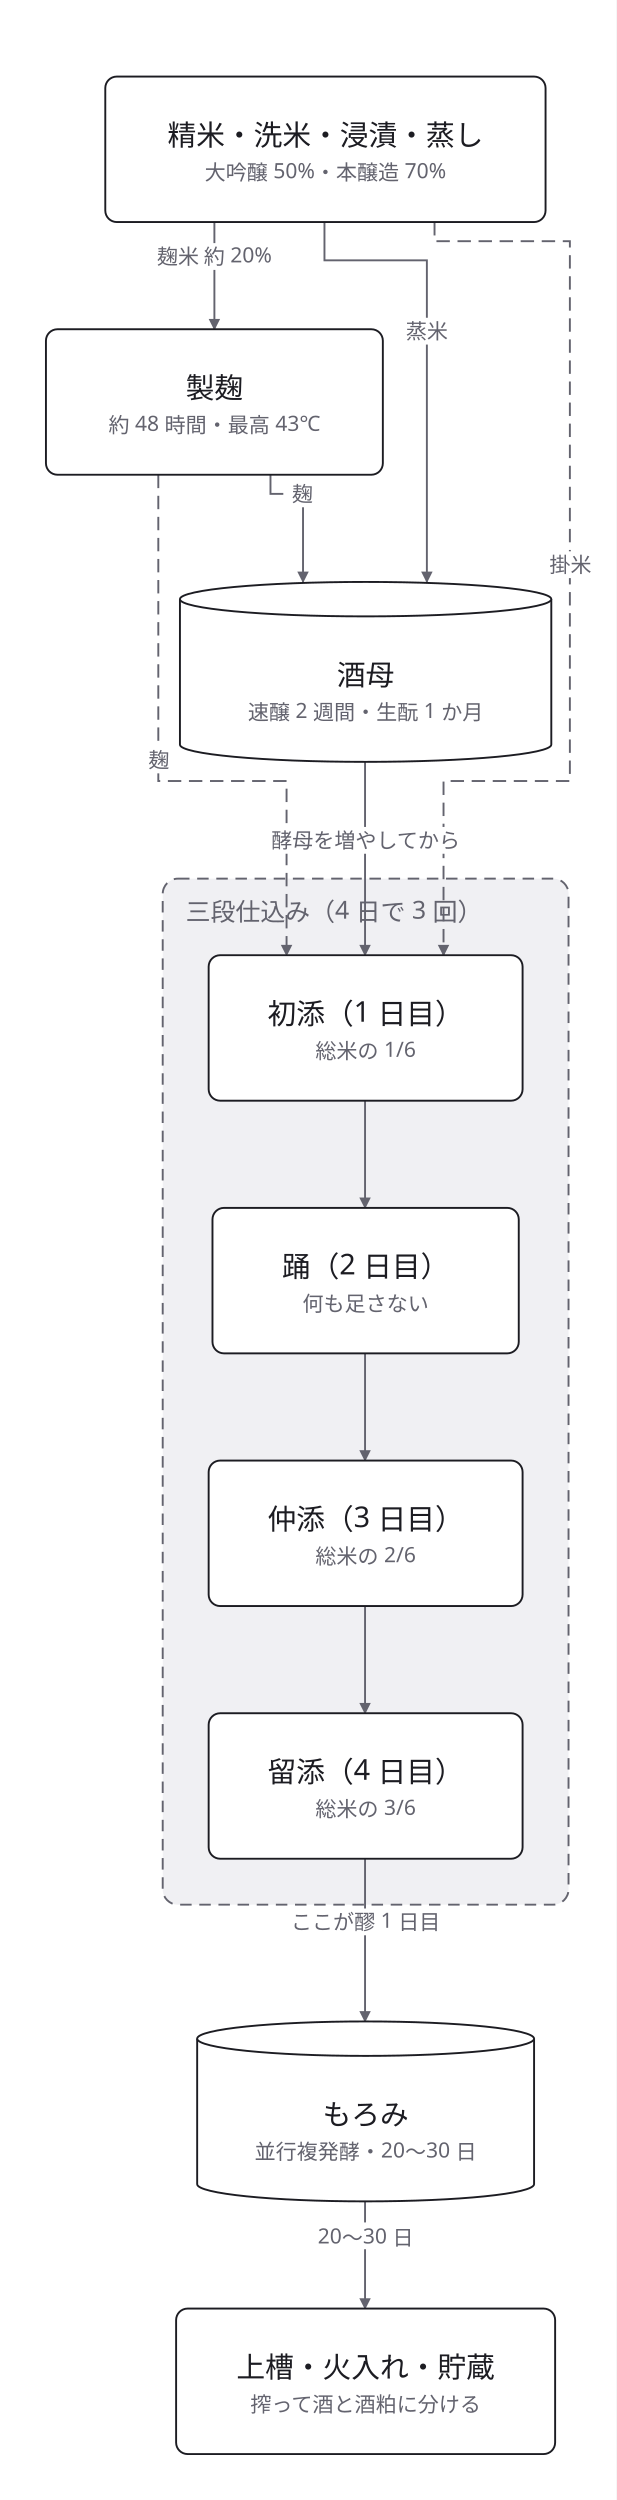
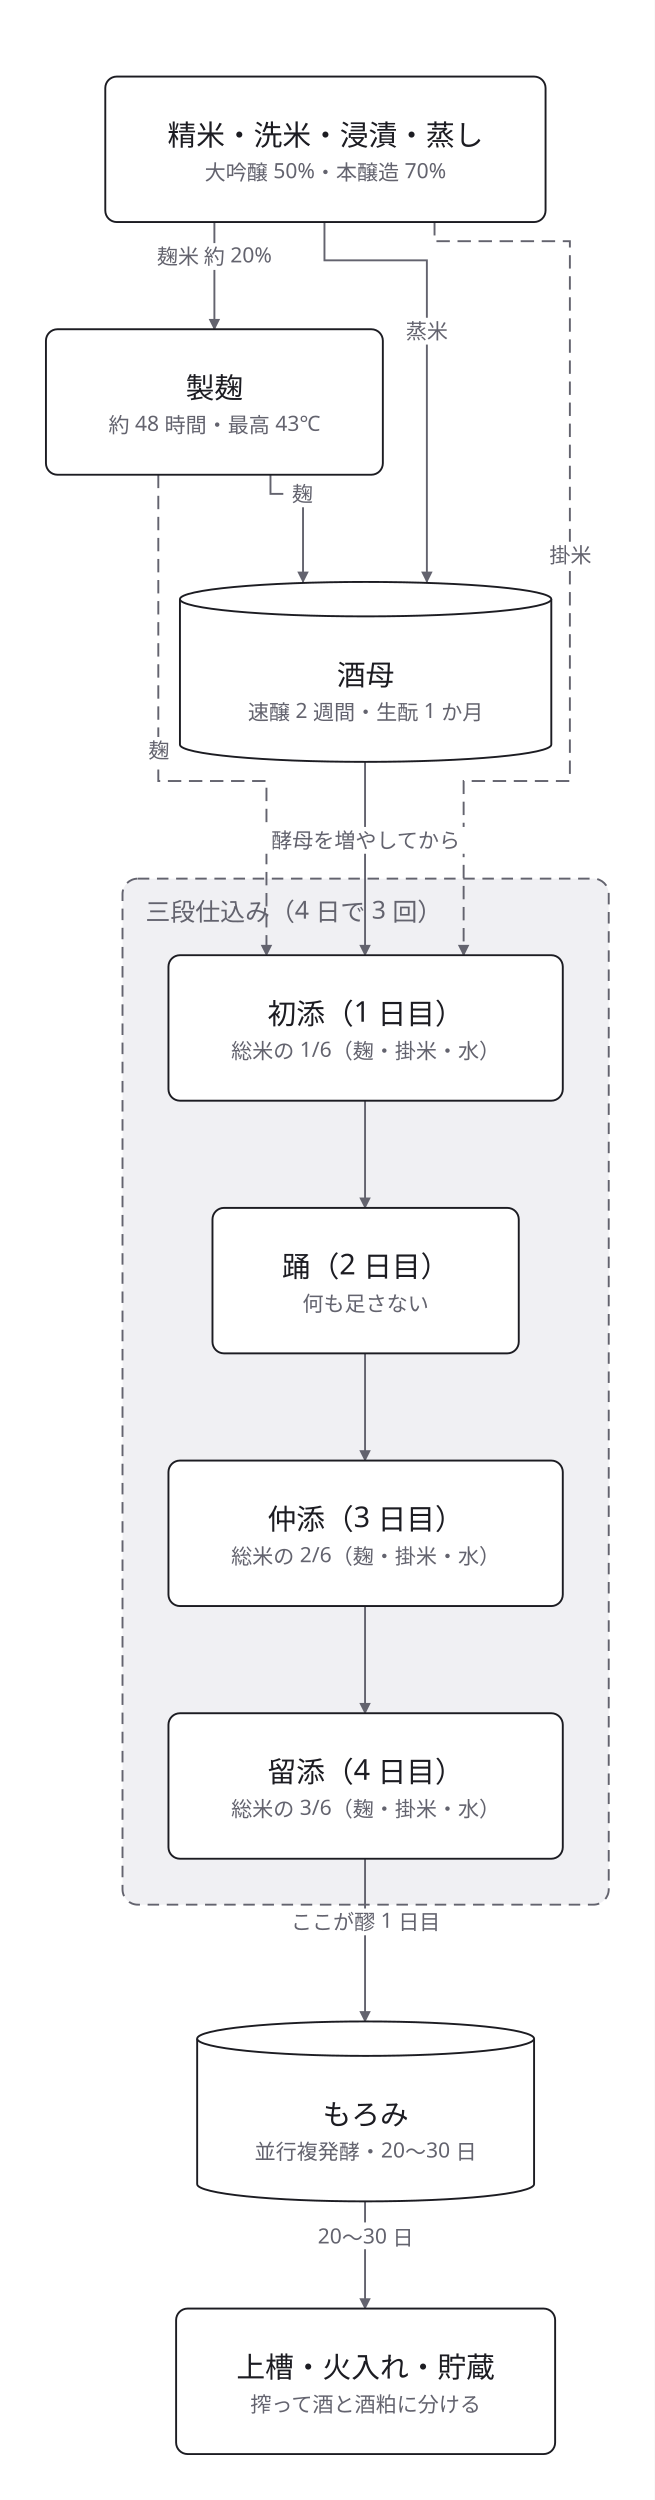
- <svg xmlns="http://www.w3.org/2000/svg" width="322" height="1306" viewBox="0 0 322 1306">
+ <svg xmlns="http://www.w3.org/2000/svg" width="342" height="1306" viewBox="0 0 342 1306">
  <defs>
    <marker id="arrow" viewBox="0 0 10 10" refX="9" refY="5" markerWidth="6" markerHeight="6" orient="auto">
      <path d="M 0 0 L 10 5 L 0 10 z" fill="#63636e" />
    </marker>
  </defs>
-   <rect data-paper="1" x="0" y="0" width="322" height="1306" fill="#ffffff" />
+   <rect data-paper="1" x="0" y="0" width="342" height="1306" fill="#ffffff" />
  <g data-group="shikomi">
-     <rect x="85" y="459" width="212" height="536" rx="8" fill="#f0f0f3" stroke="#63636e" stroke-dasharray="6 4" />
-     <text x="97" y="481" font-family="sans-serif" font-size="13" fill="#63636e">三段仕込み（4 日で 3 回）</text>
+     <rect x="64" y="459" width="254" height="536" rx="8" fill="#f0f0f3" stroke="#63636e" stroke-dasharray="6 4" />
+     <text x="76" y="481" font-family="sans-serif" font-size="13" fill="#63636e">三段仕込み（4 日で 3 回）</text>
  </g>
  <g data-edge="kome&gt;kouji1" data-pinned="false">
    <path d="M 112 116 L 112 172" fill="none" stroke="#63636e" stroke-width="1" marker-end="url(#arrow)" />
    <rect data-edge-label="1" x="75" y="127" width="74" height="14" fill="#ffffff" />
    <text x="112" y="138" text-anchor="middle" font-family="sans-serif" font-size="11" fill="#63636e">麹米 約 20%</text>
  </g>
  <g data-edge="kome&gt;shubo" data-pinned="false">
    <path d="M 169.5 116 L 169.5 136 L 223 136 L 223 304" fill="none" stroke="#63636e" stroke-width="1" marker-end="url(#arrow)" />
    <rect data-edge-label="1" x="207" y="166" width="32" height="14" fill="#ffffff" />
    <text x="223" y="177" text-anchor="middle" font-family="sans-serif" font-size="11" fill="#63636e">蒸米</text>
  </g>
  <g data-edge="kome&gt;hatsuzoe" data-pinned="false">
-     <path d="M 227 116 L 227 126 L 297.7 126 L 297.7 408 L 231.7 408 L 231.7 499" fill="none" stroke="#63636e" stroke-width="1" stroke-dasharray="7 4" marker-end="url(#arrow)" />
-     <rect data-edge-label="1" x="282" y="288" width="32" height="14" fill="#ffffff" />
-     <text x="298" y="299" text-anchor="middle" font-family="sans-serif" font-size="11" fill="#63636e">掛米</text>
+     <path d="M 227 116 L 227 126 L 297.7 126 L 297.7 408 L 242.2 408 L 242.2 499" fill="none" stroke="#63636e" stroke-width="1" stroke-dasharray="7 4" marker-end="url(#arrow)" />
+     <rect data-edge-label="1" x="282" y="283" width="32" height="14" fill="#ffffff" />
+     <text x="298" y="294" text-anchor="middle" font-family="sans-serif" font-size="11" fill="#63636e">掛米</text>
  </g>
  <g data-edge="kouji1&gt;shubo" data-pinned="false">
    <path d="M 141.3 248 L 141.3 258 L 158.3 258 L 158.3 304" fill="none" stroke="#63636e" stroke-width="1" marker-end="url(#arrow)" />
    <rect data-edge-label="1" x="148" y="251" width="20" height="14" fill="#ffffff" />
    <text x="158" y="262" text-anchor="middle" font-family="sans-serif" font-size="11" fill="#63636e">麹</text>
  </g>
  <g data-edge="kouji1&gt;hatsuzoe" data-pinned="false">
-     <path d="M 82.7 248 L 82.7 408 L 149.7 408 L 149.7 499" fill="none" stroke="#63636e" stroke-width="1" stroke-dasharray="7 4" marker-end="url(#arrow)" />
-     <rect data-edge-label="1" x="73" y="390" width="20" height="14" fill="#ffffff" />
-     <text x="83" y="401" text-anchor="middle" font-family="sans-serif" font-size="11" fill="#63636e">麹</text>
+     <path d="M 82.7 248 L 82.7 408 L 139.2 408 L 139.2 499" fill="none" stroke="#63636e" stroke-width="1" stroke-dasharray="7 4" marker-end="url(#arrow)" />
+     <rect data-edge-label="1" x="73" y="385" width="20" height="14" fill="#ffffff" />
+     <text x="83" y="396" text-anchor="middle" font-family="sans-serif" font-size="11" fill="#63636e">麹</text>
  </g>
  <g data-edge="shubo&gt;hatsuzoe" data-pinned="false">
    <path d="M 190.7 398 L 190.7 499" fill="none" stroke="#63636e" stroke-width="1" marker-end="url(#arrow)" />
    <rect data-edge-label="1" x="133" y="432" width="116" height="14" fill="#ffffff" />
    <text x="191" y="443" text-anchor="middle" font-family="sans-serif" font-size="11" fill="#63636e">酵母を増やしてから</text>
  </g>
  <g data-edge="hatsuzoe&gt;odori" data-pinned="false">
    <path d="M 190.7 575 L 190.7 631" fill="none" stroke="#63636e" stroke-width="1" marker-end="url(#arrow)" />
  </g>
  <g data-edge="odori&gt;nakazoe" data-pinned="false">
    <path d="M 190.7 707 L 190.7 763" fill="none" stroke="#63636e" stroke-width="1" marker-end="url(#arrow)" />
  </g>
  <g data-edge="nakazoe&gt;tomezoe" data-pinned="false">
    <path d="M 190.7 839 L 190.7 895" fill="none" stroke="#63636e" stroke-width="1" marker-end="url(#arrow)" />
  </g>
  <g data-edge="tomezoe&gt;moromi" data-pinned="false">
    <path d="M 190.7 971 L 190.7 1056" fill="none" stroke="#63636e" stroke-width="1" marker-end="url(#arrow)" />
    <rect data-edge-label="1" x="142" y="997" width="98" height="14" fill="#ffffff" />
    <text x="191" y="1008" text-anchor="middle" font-family="sans-serif" font-size="11" fill="#63636e">ここが醪 1 日目</text>
  </g>
  <g data-edge="moromi&gt;jouso" data-pinned="false">
    <path d="M 190.7 1150 L 190.7 1206" fill="none" stroke="#63636e" stroke-width="1" marker-end="url(#arrow)" />
    <rect data-edge-label="1" x="160" y="1161" width="62" height="14" fill="#ffffff" />
    <text x="191" y="1172" text-anchor="middle" font-family="sans-serif" font-size="11" fill="#63636e">20〜30 日</text>
  </g>
  <g data-node="hatsuzoe" data-pinned="false" data-shape="rect">
-     <rect x="109" y="499" width="164" height="76" rx="6" fill="#ffffff" stroke="#1c1c22" stroke-width="1" />
+     <rect x="88" y="499" width="206" height="76" rx="6" fill="#ffffff" stroke="#1c1c22" stroke-width="1" />
  </g>
  <g data-node="odori" data-pinned="false" data-shape="rect">
    <rect x="111" y="631" width="160" height="76" rx="6" fill="#ffffff" stroke="#1c1c22" stroke-width="1" />
  </g>
  <g data-node="nakazoe" data-pinned="false" data-shape="rect">
-     <rect x="109" y="763" width="164" height="76" rx="6" fill="#ffffff" stroke="#1c1c22" stroke-width="1" />
+     <rect x="88" y="763" width="206" height="76" rx="6" fill="#ffffff" stroke="#1c1c22" stroke-width="1" />
  </g>
  <g data-node="tomezoe" data-pinned="false" data-shape="rect">
-     <rect x="109" y="895" width="164" height="76" rx="6" fill="#ffffff" stroke="#1c1c22" stroke-width="1" />
+     <rect x="88" y="895" width="206" height="76" rx="6" fill="#ffffff" stroke="#1c1c22" stroke-width="1" />
  </g>
  <g data-node="kome" data-pinned="false" data-shape="rect">
    <rect x="55" y="40" width="230" height="76" rx="6" fill="#ffffff" stroke="#1c1c22" stroke-width="1" />
  </g>
  <g data-node="kouji1" data-pinned="false" data-shape="rect">
    <rect x="24" y="172" width="176" height="76" rx="6" fill="#ffffff" stroke="#1c1c22" stroke-width="1" />
  </g>
  <g data-node="shubo" data-pinned="false" data-shape="cylinder">
    <path d="M 94 313 L 94 389 A 97 9 0 0 0 288 389 L 288 313" fill="#ffffff" stroke="#1c1c22" stroke-width="1" />
    <ellipse cx="191" cy="313" rx="97" ry="9" fill="#ffffff" stroke="#1c1c22" stroke-width="1" />
  </g>
  <g data-node="moromi" data-pinned="false" data-shape="cylinder">
    <path d="M 103 1065 L 103 1141 A 88 9 0 0 0 279 1141 L 279 1065" fill="#ffffff" stroke="#1c1c22" stroke-width="1" />
    <ellipse cx="191" cy="1065" rx="88" ry="9" fill="#ffffff" stroke="#1c1c22" stroke-width="1" />
  </g>
  <g data-node="jouso" data-pinned="false" data-shape="rect">
    <rect x="92" y="1206" width="198" height="76" rx="6" fill="#ffffff" stroke="#1c1c22" stroke-width="1" />
  </g>
  <g data-name="hatsuzoe">
    <text x="191" y="535" text-anchor="middle" font-family="sans-serif" font-size="15" fill="#1c1c22">初添（1 日目）</text>
-     <text x="191" y="553" text-anchor="middle" font-family="sans-serif" font-size="11" fill="#63636e">総米の 1/6</text>
+     <text x="191" y="553" text-anchor="middle" font-family="sans-serif" font-size="11" fill="#63636e">総米の 1/6（麹・掛米・水）</text>
  </g>
  <g data-name="odori">
    <text x="191" y="667" text-anchor="middle" font-family="sans-serif" font-size="15" fill="#1c1c22">踊（2 日目）</text>
    <text x="191" y="685" text-anchor="middle" font-family="sans-serif" font-size="11" fill="#63636e">何も足さない</text>
  </g>
  <g data-name="nakazoe">
    <text x="191" y="799" text-anchor="middle" font-family="sans-serif" font-size="15" fill="#1c1c22">仲添（3 日目）</text>
-     <text x="191" y="817" text-anchor="middle" font-family="sans-serif" font-size="11" fill="#63636e">総米の 2/6</text>
+     <text x="191" y="817" text-anchor="middle" font-family="sans-serif" font-size="11" fill="#63636e">総米の 2/6（麹・掛米・水）</text>
  </g>
  <g data-name="tomezoe">
    <text x="191" y="931" text-anchor="middle" font-family="sans-serif" font-size="15" fill="#1c1c22">留添（4 日目）</text>
-     <text x="191" y="949" text-anchor="middle" font-family="sans-serif" font-size="11" fill="#63636e">総米の 3/6</text>
+     <text x="191" y="949" text-anchor="middle" font-family="sans-serif" font-size="11" fill="#63636e">総米の 3/6（麹・掛米・水）</text>
  </g>
  <g data-name="kome">
    <text x="170" y="76" text-anchor="middle" font-family="sans-serif" font-size="15" fill="#1c1c22">精米・洗米・浸漬・蒸し</text>
    <text x="170" y="94" text-anchor="middle" font-family="sans-serif" font-size="11" fill="#63636e">大吟醸 50%・本醸造 70%</text>
  </g>
  <g data-name="kouji1">
    <text x="112" y="208" text-anchor="middle" font-family="sans-serif" font-size="15" fill="#1c1c22">製麹</text>
    <text x="112" y="226" text-anchor="middle" font-family="sans-serif" font-size="11" fill="#63636e">約 48 時間・最高 43℃</text>
  </g>
  <g data-name="shubo">
    <text x="191" y="358" text-anchor="middle" font-family="sans-serif" font-size="15" fill="#1c1c22">酒母</text>
    <text x="191" y="376" text-anchor="middle" font-family="sans-serif" font-size="11" fill="#63636e">速醸 2 週間・生酛 1 か月</text>
  </g>
  <g data-name="moromi">
    <text x="191" y="1110" text-anchor="middle" font-family="sans-serif" font-size="15" fill="#1c1c22">もろみ</text>
    <text x="191" y="1128" text-anchor="middle" font-family="sans-serif" font-size="11" fill="#63636e">並行複発酵・20〜30 日</text>
  </g>
  <g data-name="jouso">
    <text x="191" y="1242" text-anchor="middle" font-family="sans-serif" font-size="15" fill="#1c1c22">上槽・火入れ・貯蔵</text>
    <text x="191" y="1260" text-anchor="middle" font-family="sans-serif" font-size="11" fill="#63636e">搾って酒と酒粕に分ける</text>
  </g>
</svg>
